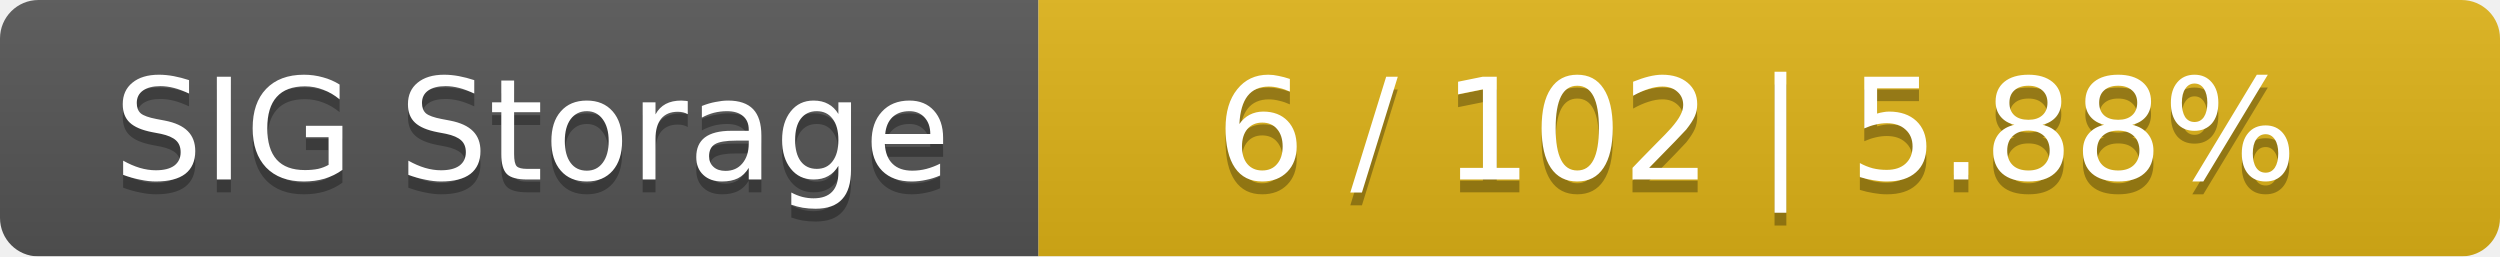
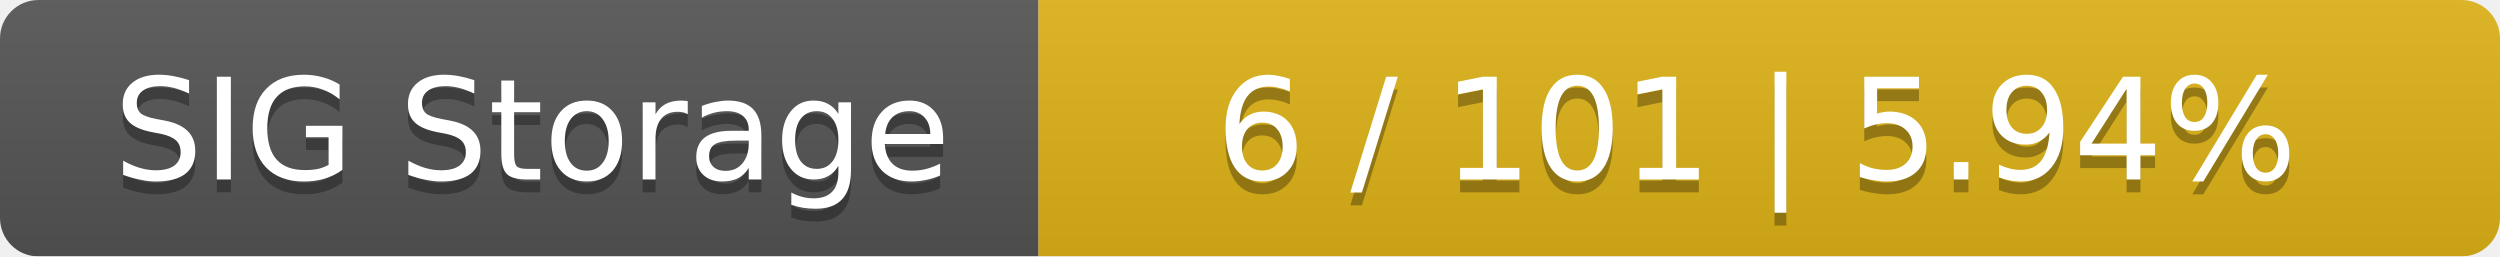
<svg xmlns="http://www.w3.org/2000/svg" width="195" height="20">
  <linearGradient id="smooth" x2="0" y2="100%">
    <stop offset="0" stop-color="#bbb" stop-opacity=".1" />
    <stop offset="1" stop-opacity=".1" />
  </linearGradient>
  <mask id="round">
    <rect width="195" height="20" rx="3" fill="#fff" />
  </mask>
  <g mask="url(#round)">
    <rect width="81" height="20" fill="#555" />
    <rect x="81" width="114" height="20" fill="#dfb317" />
    <rect width="195" height="20" fill="url(#smooth)" />
  </g>
  <g fill="#fff" text-anchor="middle" font-family="DejaVu Sans,Verdana,Geneva,sans-serif" font-size="11">
    <text x="41.5" y="15" fill="#010101" fill-opacity=".3">SIG Storage</text>
    <text x="41.5" y="14">SIG Storage</text>
-     <text x="137" y="15" fill="#010101" fill-opacity=".3">6 / 102    |    5.88%</text>
-     <text x="137" y="14">6 / 102    |    5.88%</text>
+     <text x="137" y="15" fill="#010101" fill-opacity=".3">6 / 101    |    5.94%</text>
+     <text x="137" y="14">6 / 101    |    5.94%</text>
  </g>
</svg>
